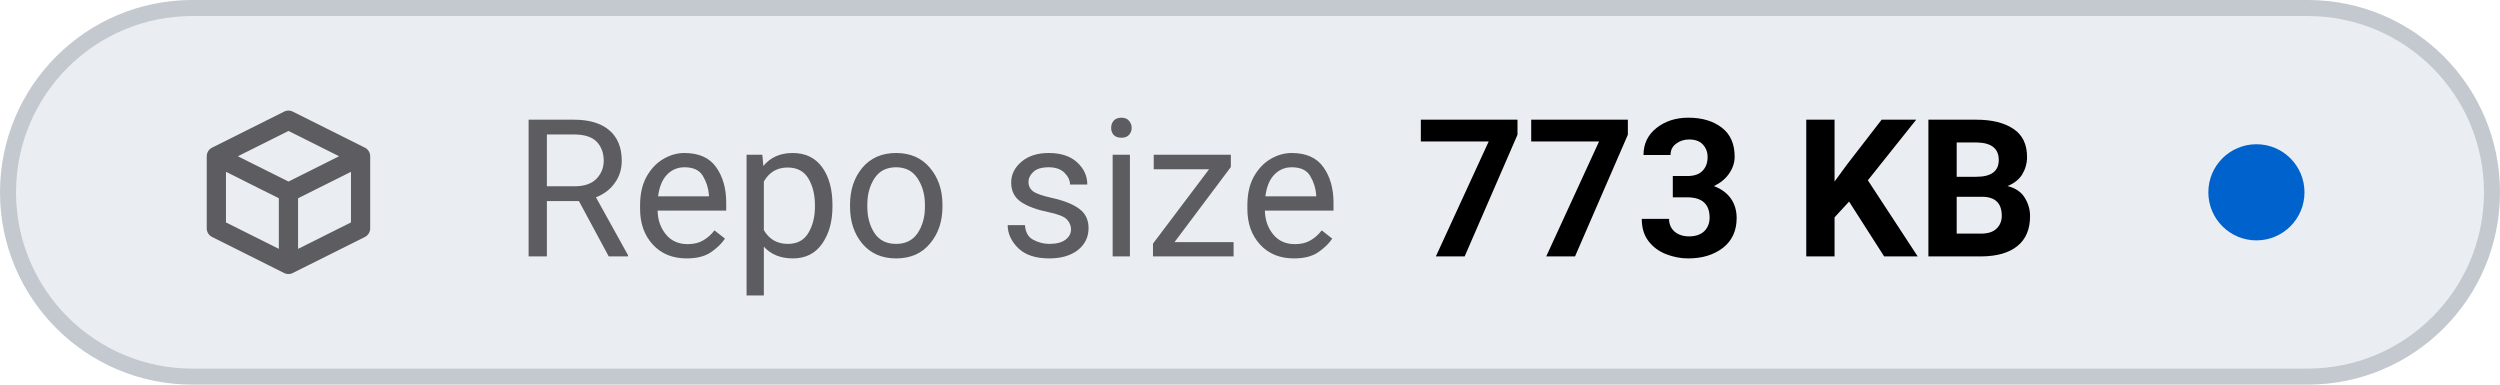
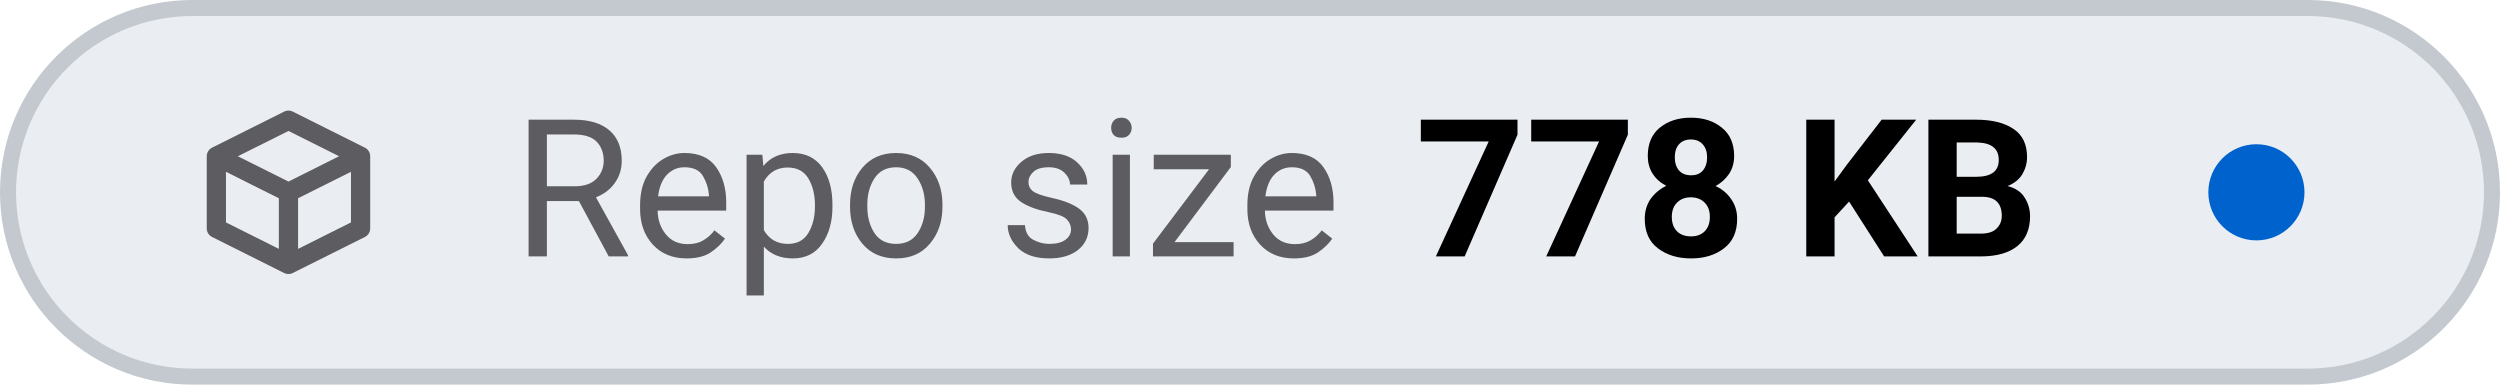
- <svg xmlns="http://www.w3.org/2000/svg" viewBox="0 0 156 24" width="156" height="24" role="img" aria-label="Repo size: 773 KB">
+ <svg xmlns="http://www.w3.org/2000/svg" viewBox="0 0 156 24" width="156" height="24" role="img" aria-label="Repo size: 778 KB">
  <style>
    .tile { fill: #eaeef2; stroke: #c3c9cf; }
    .icon { stroke: #5c5c61; }
    .label { fill: #5c5c61; }
    .value { fill: #000000; font-variant-numeric: tabular-nums; }
    .dot-now { fill: #0062cc; }
    .dot-ok { fill: #1b7a34; }
    .dot-fail { fill: #c4161c; }
    .dot-none { stroke: #5c5c61; }
    @media (prefers-color-scheme: dark) {
      .tile { fill: #151b23; stroke: #353a3f; }
      .icon { stroke: #8b949e; }
      .label { fill: #8b949e; }
      .value { fill: #dfe2e6; }
      .dot-now { fill: #398cfe; }
      .dot-ok { fill: #3fbc51; }
      .dot-fail { fill: #df3733; }
      .dot-none { stroke: #8b949e; }
    }
  </style>
  <rect class="tile" x="0.5" y="0.5" width="155" height="23" rx="11.5" stroke-width="1" />
  <g class="icon" transform="translate(12 6.0) scale(0.75)" fill="none" stroke-width="1.6" stroke-linecap="round" stroke-linejoin="round">
    <path d="M2 5 L8 2 L14 5 V11 L8 14 L2 11 Z M2 5 L8 8 L14 5 M8 8 V14" />
  </g>
  <text class="label" x="32" y="16" font-family="-apple-system, BlinkMacSystemFont, 'SF Pro Text', system-ui, 'Segoe UI', Roboto, sans-serif" font-size="12" font-weight="400" textLength="52.3" lengthAdjust="spacing">Repo size</text>
-   <text class="value" x="88.3" y="16" font-family="-apple-system, BlinkMacSystemFont, 'SF Pro Text', system-ui, 'Segoe UI', Roboto, sans-serif" font-size="12" font-weight="600" textLength="41.5" lengthAdjust="spacing">773 KB</text>
+   <text class="value" x="88.3" y="16" font-family="-apple-system, BlinkMacSystemFont, 'SF Pro Text', system-ui, 'Segoe UI', Roboto, sans-serif" font-size="12" font-weight="600" textLength="41.5" lengthAdjust="spacing">778 KB</text>
  <circle class="dot-now" cx="140.8" cy="12.0" r="3.0" />
</svg>
